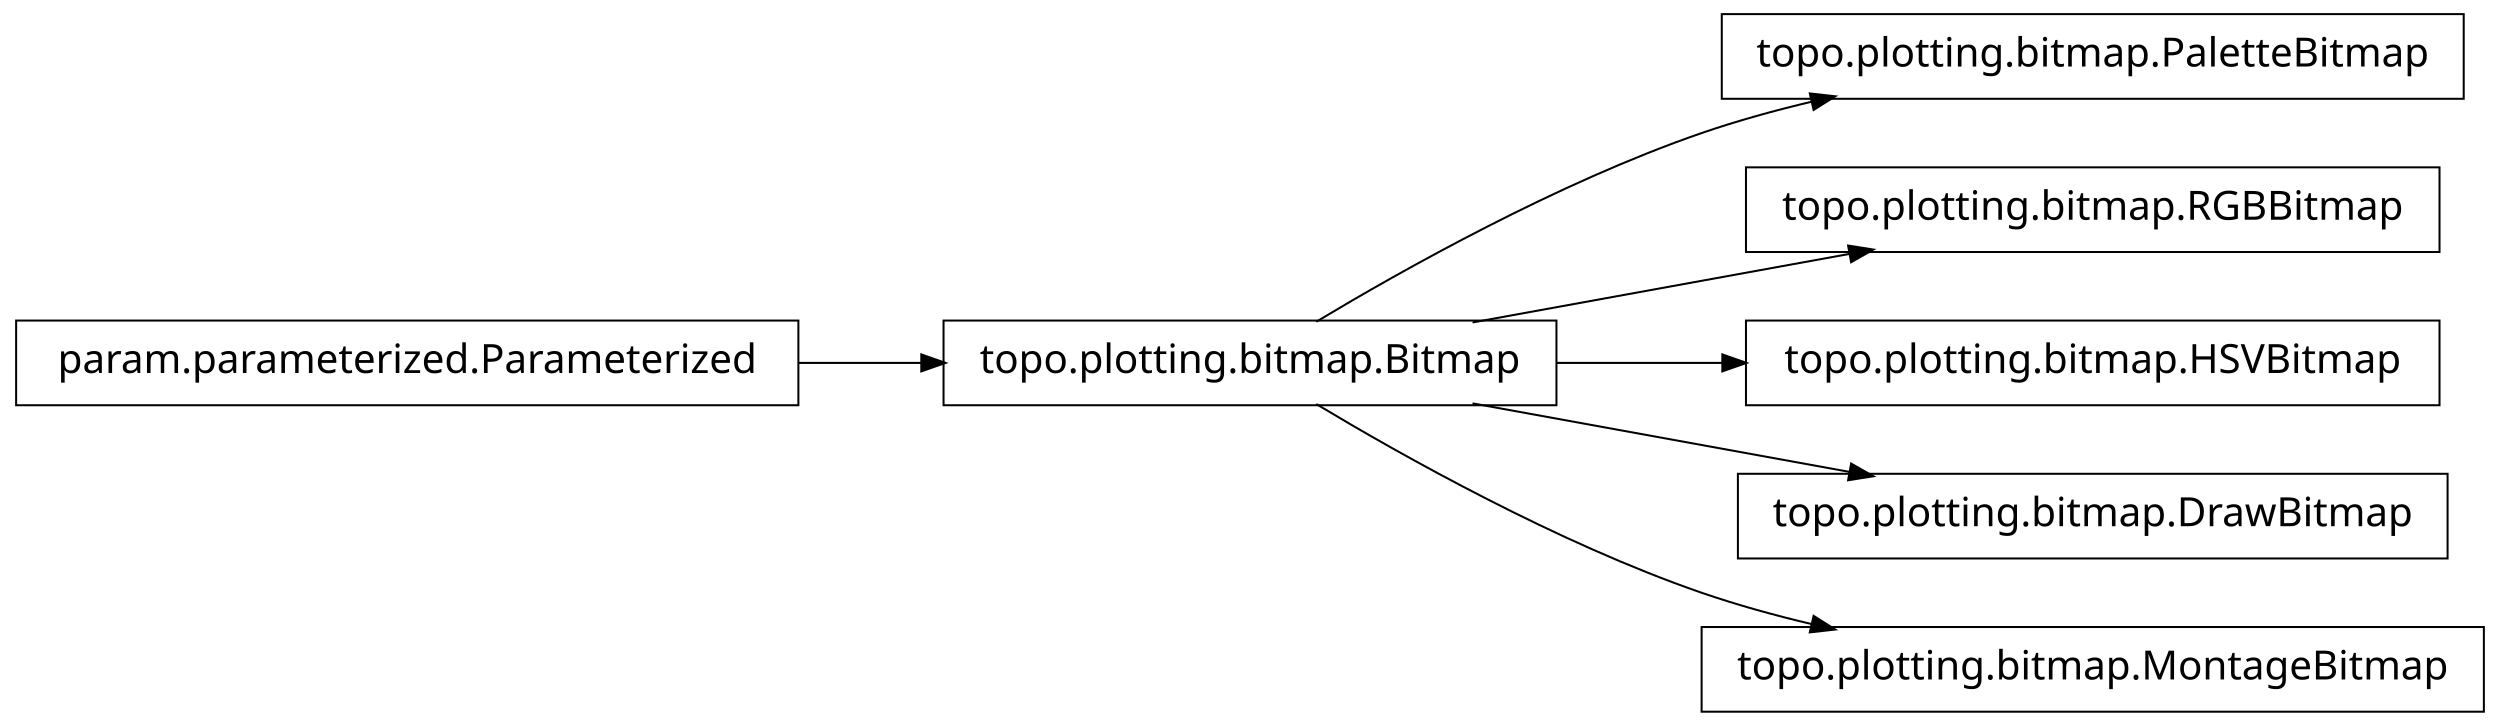
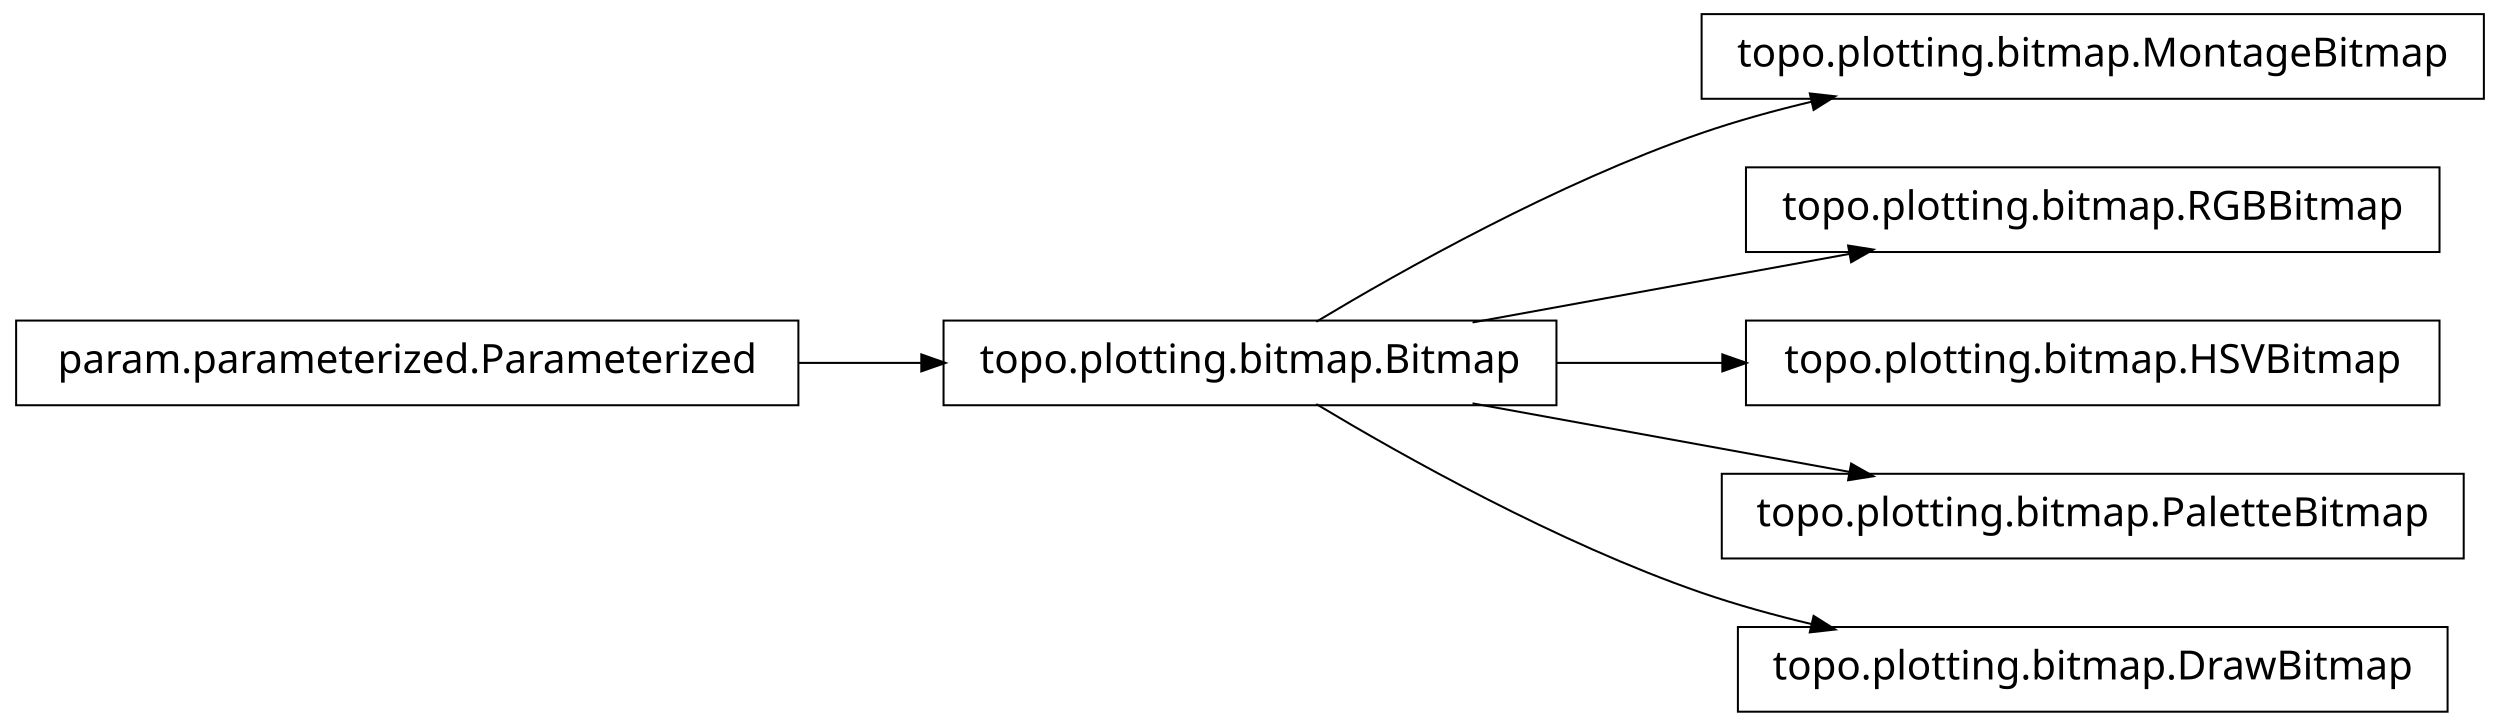
<svg xmlns="http://www.w3.org/2000/svg" width="620pt" height="180pt" viewBox="0.00 0.00 620.00 180.00">
  <g id="graph1" class="graph" transform="scale(1 1) rotate(0) translate(4 176)">
    <polygon fill="white" stroke="white" points="-4,5 -4,-176 617,-176 617,5 -4,5" />
    <g id="node1" class="node">
-       <polygon fill="none" stroke="black" stroke-width="0.5" points="607,-172.5 423,-172.5 423,-151.5 607,-151.5 607,-172.5" />
-       <text text-anchor="middle" x="515" y="-159.5" font-family="Vera" font-size="10.00">topo.plotting.bitmap.PaletteBitmap</text>
-     </g>
-     <g id="node2" class="node">
      <polygon fill="none" stroke="black" stroke-width="0.5" points="382,-96.5 230,-96.5 230,-75.5 382,-75.5 382,-96.5" />
      <text text-anchor="middle" x="306" y="-83.5" font-family="Vera" font-size="10.00">topo.plotting.bitmap.Bitmap</text>
    </g>
-     <g id="edge2" class="edge">
+     <g id="node4" class="node">
+       <polygon fill="none" stroke="black" stroke-width="0.5" points="612,-172.5 418,-172.5 418,-151.5 612,-151.5 612,-172.5" />
+       <text text-anchor="middle" x="515" y="-159.5" font-family="Vera" font-size="10.00">topo.plotting.bitmap.MontageBitmap</text>
+     </g>
+     <g id="edge4" class="edge">
      <path fill="none" stroke="black" stroke-width="0.5" d="M322.433,-96.209C343.714,-108.99 382.318,-130.694 418,-143 426.772,-146.025 436.167,-148.62 445.529,-150.832" />
      <polygon fill="black" stroke="black" points="445.153,-152.541 450.418,-151.953 445.936,-149.13 445.153,-152.541" />
    </g>
-     <g id="node5" class="node">
+     <g id="node6" class="node">
      <polygon fill="none" stroke="black" stroke-width="0.5" points="601,-134.5 429,-134.5 429,-113.5 601,-113.5 601,-134.5" />
      <text text-anchor="middle" x="515" y="-121.5" font-family="Vera" font-size="10.00">topo.plotting.bitmap.RGBBitmap</text>
    </g>
-     <g id="edge4" class="edge">
+     <g id="edge6" class="edge">
      <path fill="none" stroke="black" stroke-width="0.5" d="M361.186,-96.034C389.996,-101.272 425.294,-107.69 454.806,-113.056" />
      <polygon fill="black" stroke="black" points="454.635,-114.803 459.868,-113.976 455.261,-111.36 454.635,-114.803" />
    </g>
-     <g id="node7" class="node">
+     <g id="node8" class="node">
      <polygon fill="none" stroke="black" stroke-width="0.5" points="601,-96.5 429,-96.5 429,-75.5 601,-75.5 601,-96.5" />
      <text text-anchor="middle" x="515" y="-83.5" font-family="Vera" font-size="10.00">topo.plotting.bitmap.HSVBitmap</text>
    </g>
-     <g id="edge6" class="edge">
+     <g id="edge8" class="edge">
      <path fill="none" stroke="black" stroke-width="0.5" d="M382.045,-86C395.455,-86 409.541,-86 423.325,-86" />
      <polygon fill="black" stroke="black" points="423.387,-87.75 428.387,-86 423.387,-84.25 423.387,-87.75" />
    </g>
    <g id="node10" class="node">
-       <polygon fill="none" stroke="black" stroke-width="0.5" points="603,-58.5 427,-58.5 427,-37.5 603,-37.5 603,-58.5" />
-       <text text-anchor="middle" x="515" y="-45.5" font-family="Vera" font-size="10.00">topo.plotting.bitmap.DrawBitmap</text>
+       <polygon fill="none" stroke="black" stroke-width="0.5" points="607,-58.5 423,-58.5 423,-37.5 607,-37.5 607,-58.5" />
+       <text text-anchor="middle" x="515" y="-45.5" font-family="Vera" font-size="10.00">topo.plotting.bitmap.PaletteBitmap</text>
    </g>
    <g id="edge10" class="edge">
      <path fill="none" stroke="black" stroke-width="0.5" d="M361.186,-75.966C389.996,-70.728 425.294,-64.31 454.806,-58.944" />
      <polygon fill="black" stroke="black" points="455.261,-60.64 459.868,-58.024 454.635,-57.197 455.261,-60.64" />
    </g>
    <g id="node12" class="node">
-       <polygon fill="none" stroke="black" stroke-width="0.5" points="612,-20.5 418,-20.5 418,0.5 612,0.5 612,-20.5" />
-       <text text-anchor="middle" x="515" y="-7.5" font-family="Vera" font-size="10.00">topo.plotting.bitmap.MontageBitmap</text>
+       <polygon fill="none" stroke="black" stroke-width="0.5" points="603,-20.5 427,-20.5 427,0.5 603,0.5 603,-20.5" />
+       <text text-anchor="middle" x="515" y="-7.5" font-family="Vera" font-size="10.00">topo.plotting.bitmap.DrawBitmap</text>
    </g>
    <g id="edge12" class="edge">
      <path fill="none" stroke="black" stroke-width="0.5" d="M322.433,-75.791C343.714,-63.01 382.318,-41.306 418,-29 426.772,-25.975 436.167,-23.38 445.529,-21.168" />
      <polygon fill="black" stroke="black" points="445.936,-22.87 450.418,-20.047 445.153,-19.459 445.936,-22.87" />
    </g>
-     <g id="node4" class="node">
+     <g id="node2" class="node">
      <polygon fill="none" stroke="black" stroke-width="0.5" points="194,-96.5 5.68434e-14,-96.5 0,-75.5 194,-75.5 194,-96.5" />
      <text text-anchor="middle" x="97" y="-83.5" font-family="Vera" font-size="10.00">param.parameterized.Parameterized</text>
    </g>
-     <g id="edge8" class="edge">
+     <g id="edge2" class="edge">
      <path fill="none" stroke="black" stroke-width="0.5" d="M194.158,-86C204.325,-86 214.585,-86 224.55,-86" />
      <polygon fill="black" stroke="black" points="224.733,-87.75 229.733,-86 224.733,-84.25 224.733,-87.75" />
    </g>
  </g>
</svg>
